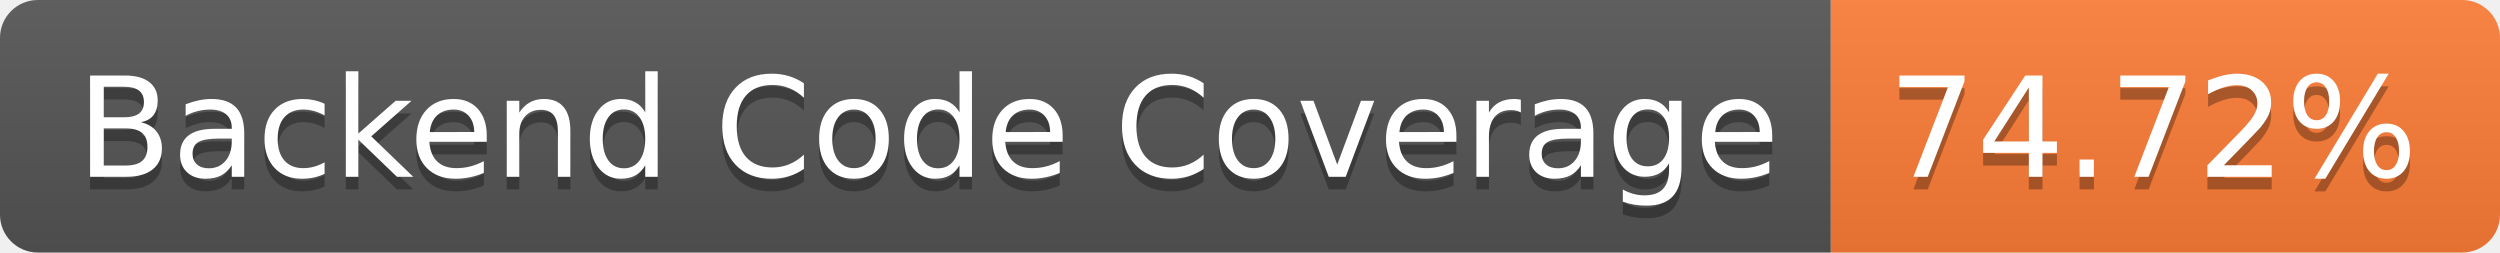
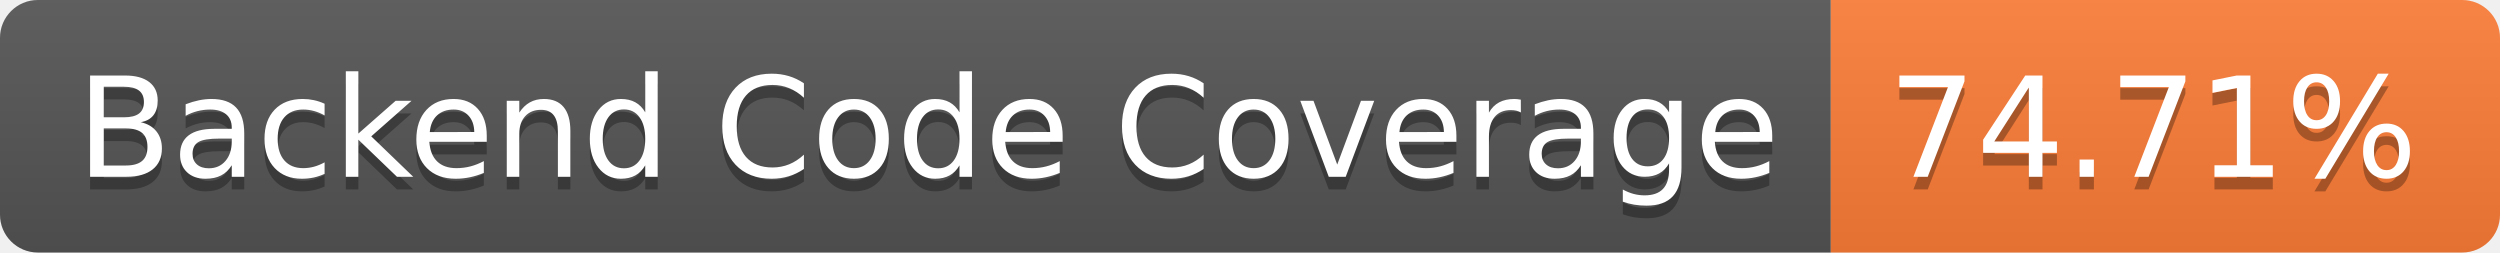
- <svg xmlns="http://www.w3.org/2000/svg" width="198" height="20" role="img" aria-label="Backend Code Coverage: 74.72%">
+ <svg xmlns="http://www.w3.org/2000/svg" width="198" height="20" role="img" aria-label="Backend Code Coverage: 74.71%">
  <linearGradient id="s" x2="0" y2="100%">
    <stop offset="0" stop-color="#bbb" stop-opacity=".1" />
    <stop offset="1" stop-opacity=".1" />
  </linearGradient>
  <clipPath id="r">
    <rect width="198" height="20" rx="3" fill="#fff" />
  </clipPath>
  <g clip-path="url(#r)">
    <rect width="145" height="20" fill="#555" />
    <rect x="145" width="53" height="20" fill="#fe7d37" />
    <rect width="198" height="20" fill="url(#s)" />
  </g>
  <g fill="#fff" text-anchor="middle" font-family="Verdana,Geneva,DejaVu Sans,sans-serif" text-rendering="geometricPrecision" font-size="110">
    <text aria-hidden="true" x="735" y="150" fill="#010101" fill-opacity=".3" transform="scale(.1)" textLength="1350">Backend Code Coverage</text>
    <text x="735" y="140" transform="scale(.1)" fill="#fff" textLength="1350">Backend Code Coverage</text>
-     <text aria-hidden="true" x="1705" y="150" fill="#010101" fill-opacity=".3" transform="scale(.1)" textLength="430">74.72%</text>
-     <text x="1705" y="140" transform="scale(.1)" fill="#fff" textLength="430">74.72%</text>
+     <text aria-hidden="true" x="1705" y="150" fill="#010101" fill-opacity=".3" transform="scale(.1)" textLength="430">74.71%</text>
+     <text x="1705" y="140" transform="scale(.1)" fill="#fff" textLength="430">74.71%</text>
  </g>
</svg>
